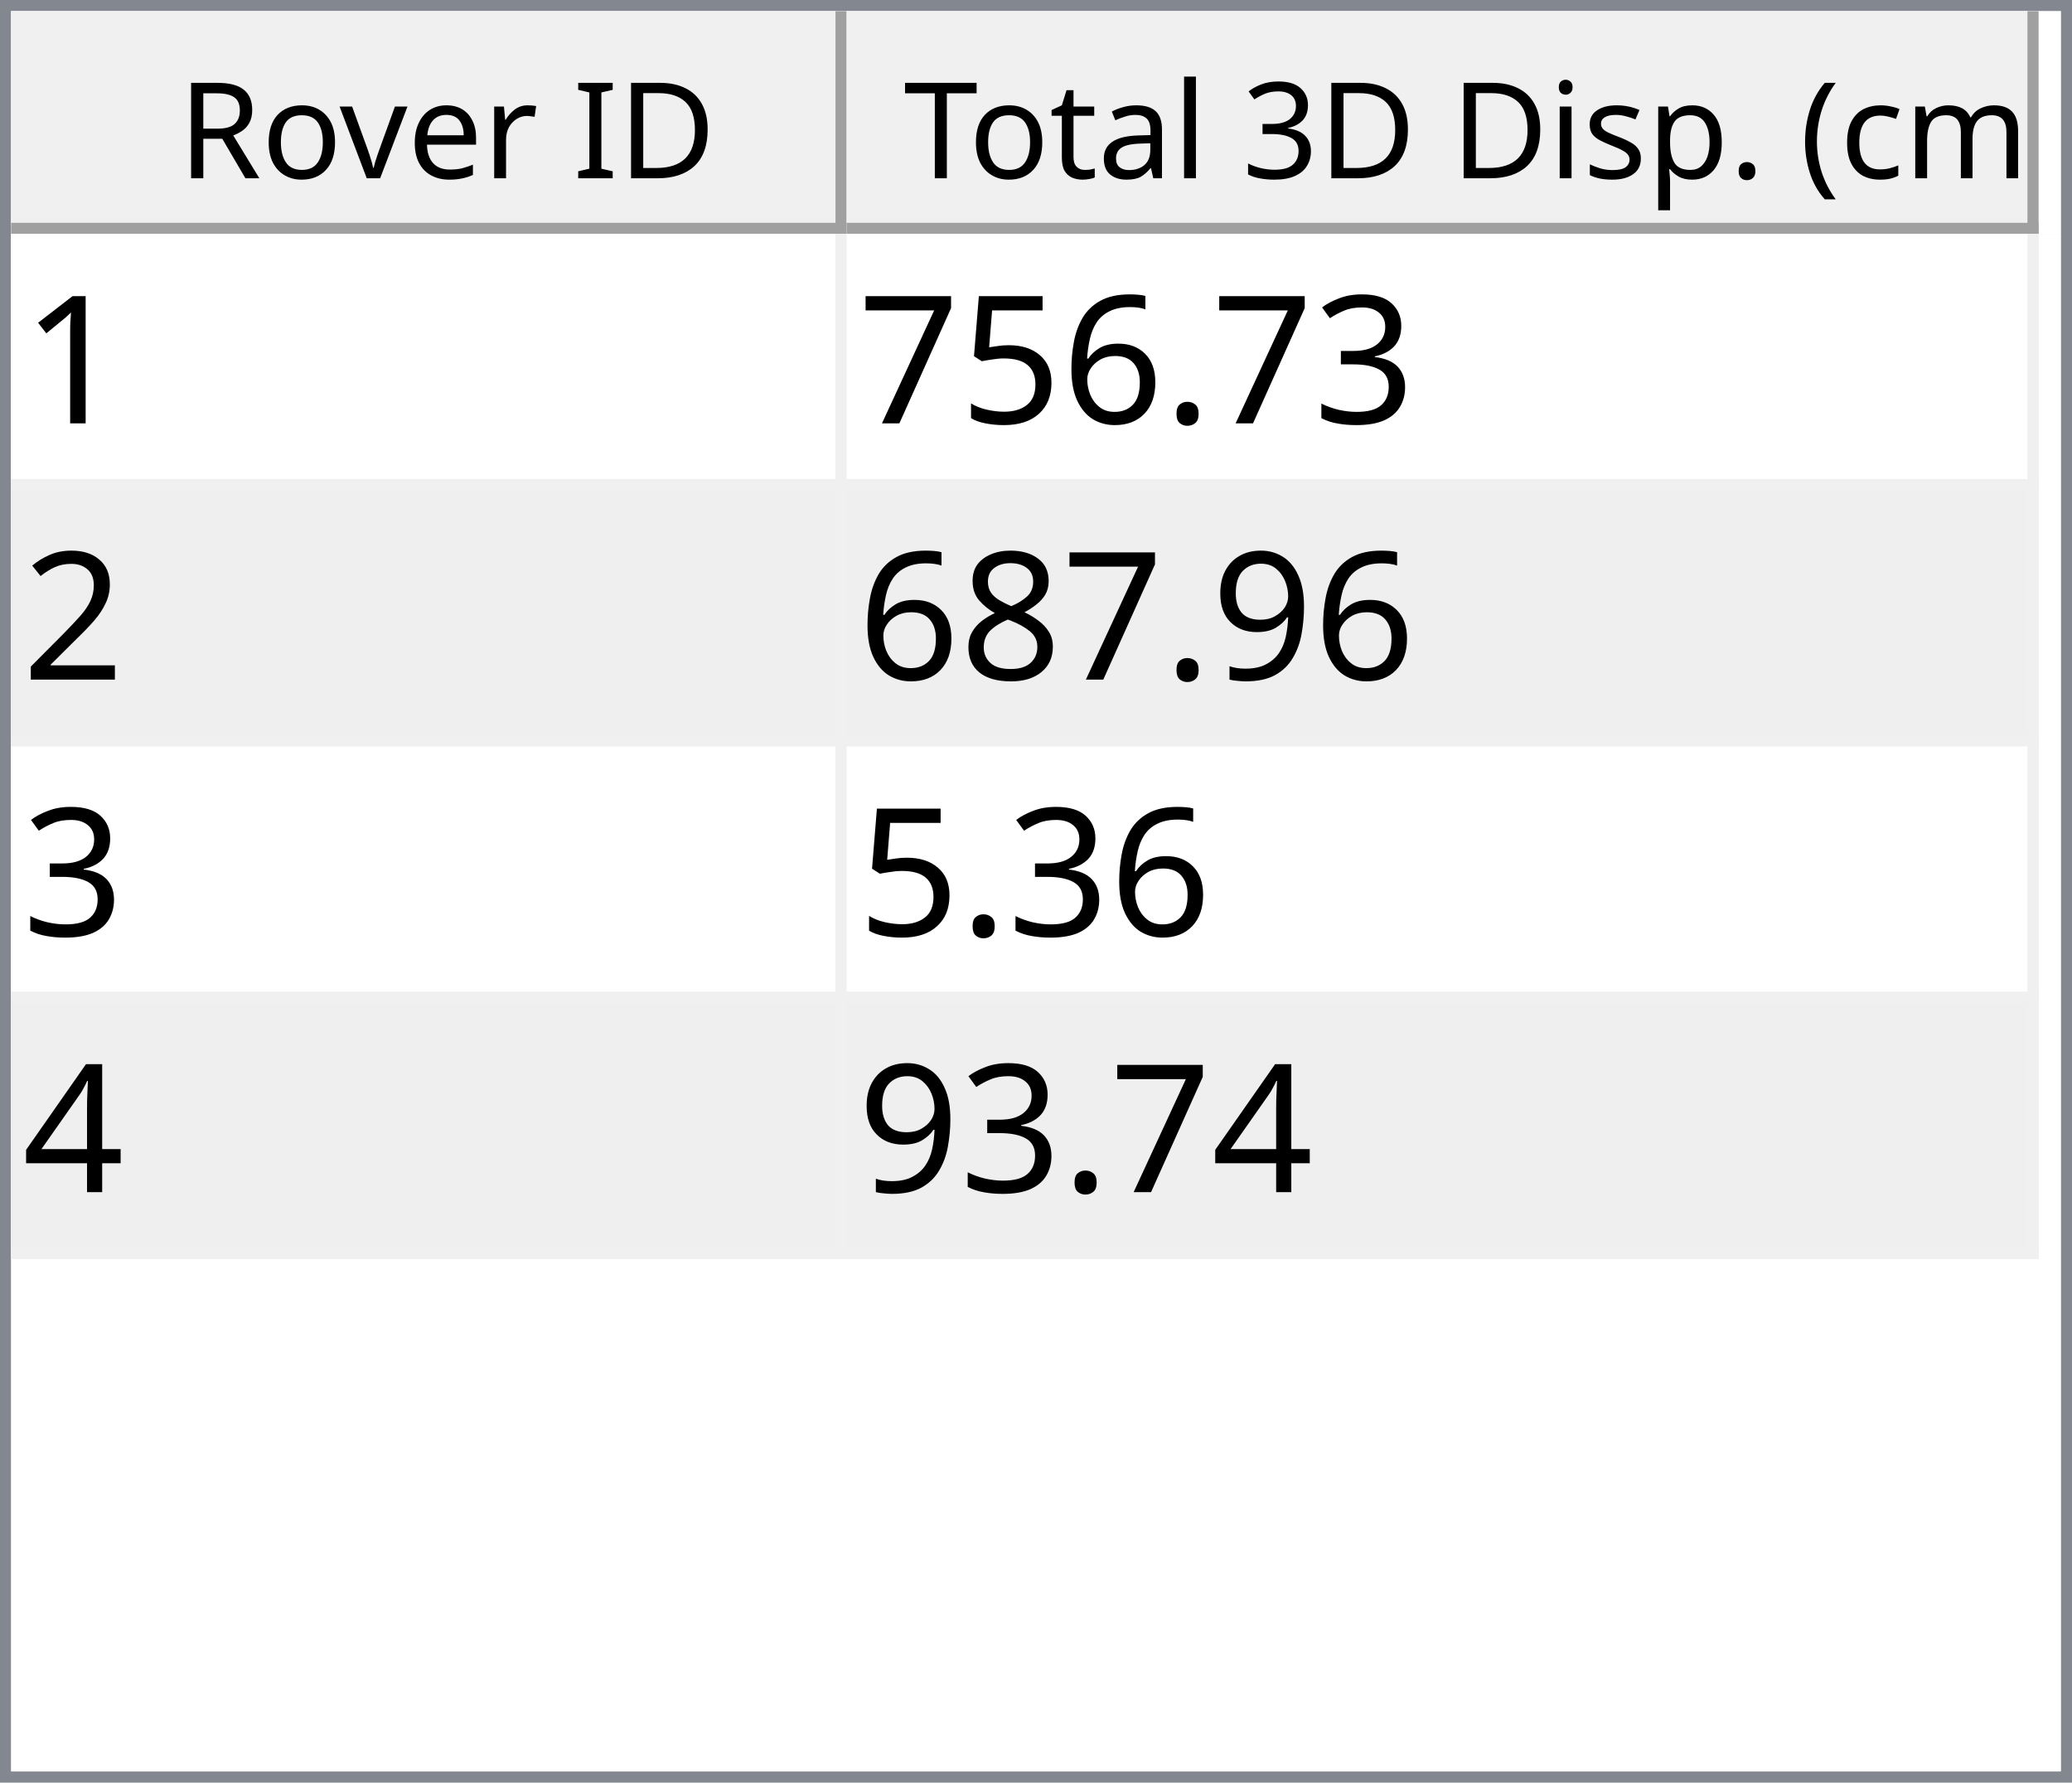
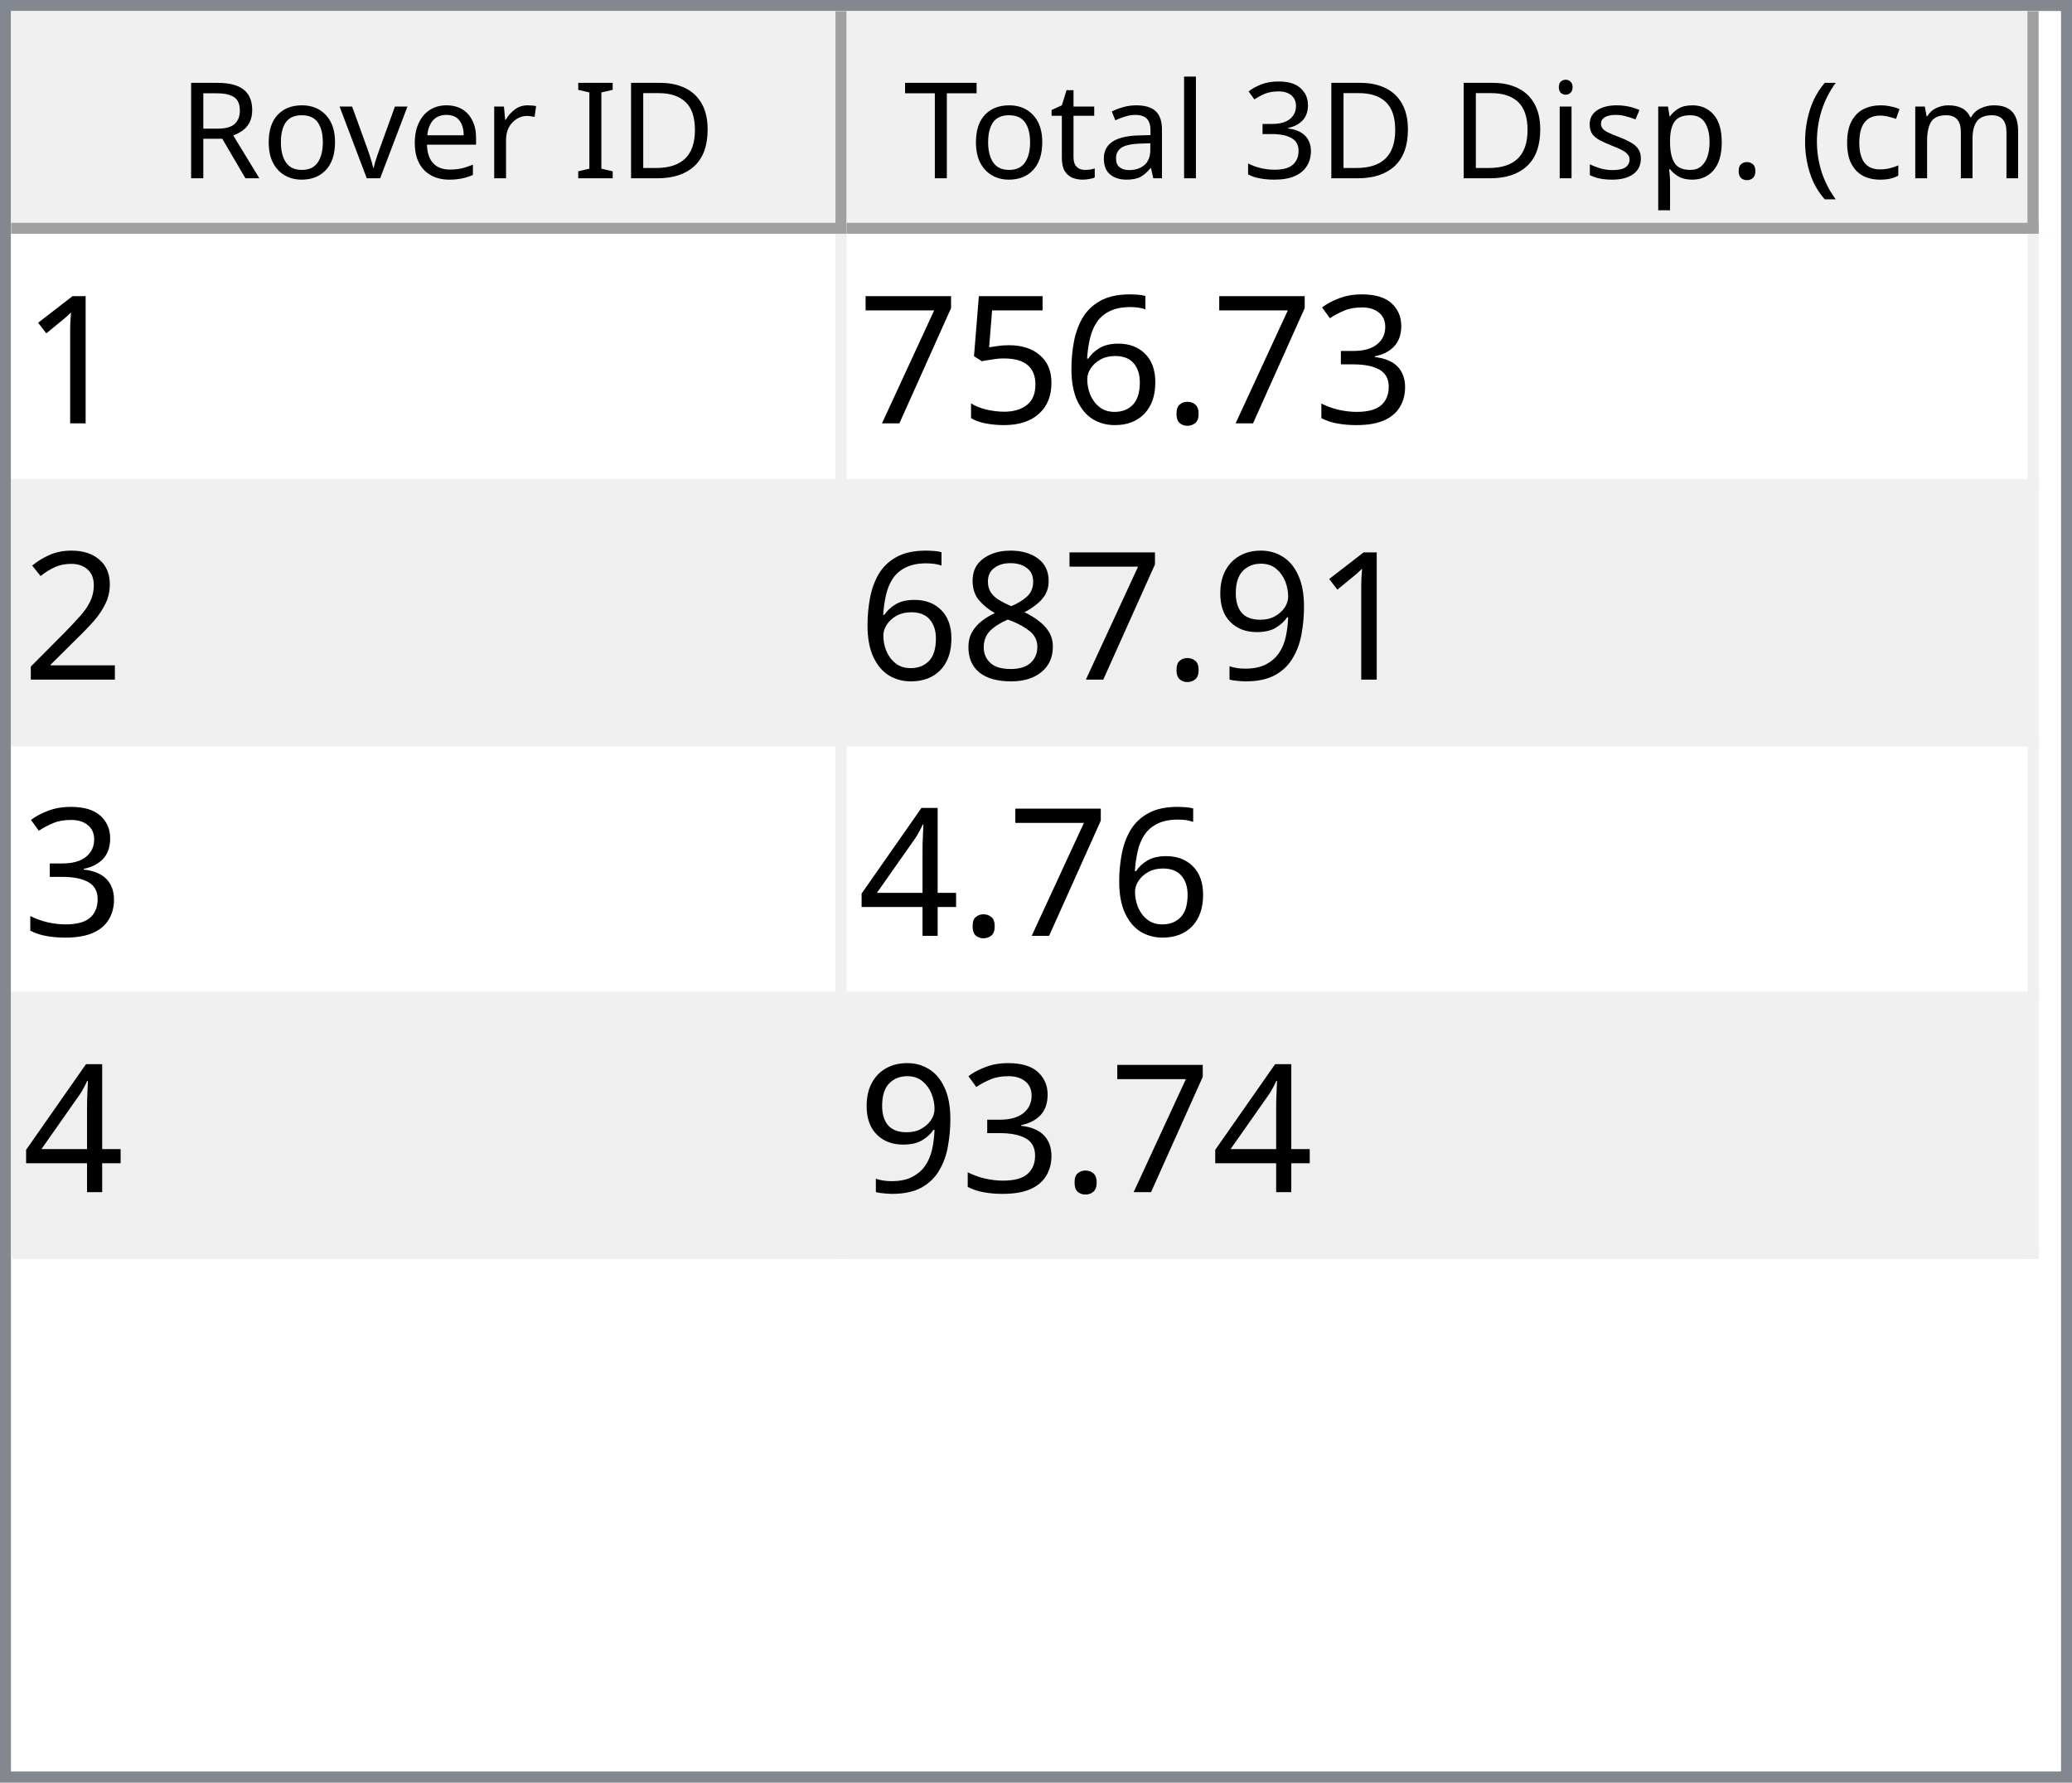
<svg xmlns="http://www.w3.org/2000/svg" style="fill-opacity:1; color-rendering:auto; color-interpolation:auto; text-rendering:auto; stroke:black; stroke-linecap:square; stroke-miterlimit:10; shape-rendering:auto; stroke-opacity:1; fill:black; stroke-dasharray:none; font-weight:normal; stroke-width:1; font-family:'Dialog'; font-style:normal; stroke-linejoin:miter; font-size:12px; stroke-dashoffset:0; image-rendering:auto;" width="186" height="160">
  <defs id="genericDefs" />
  <g>
    <defs id="defs1">
      <clipPath clipPathUnits="userSpaceOnUse" id="clipPath1">
        <path d="M0 0 L186 0 L186 160 L0 160 L0 0 Z" />
      </clipPath>
      <clipPath clipPathUnits="userSpaceOnUse" id="clipPath2">
        <path d="M0 0 L0 160 L186 160 L186 0 Z" />
      </clipPath>
      <clipPath clipPathUnits="userSpaceOnUse" id="clipPath3">
        <path d="M0 0 L0 20 L184 20 L184 0 Z" />
      </clipPath>
      <clipPath clipPathUnits="userSpaceOnUse" id="clipPath4">
        <path d="M0 0 L0 20 L75 20 L75 0 Z" />
      </clipPath>
      <clipPath clipPathUnits="userSpaceOnUse" id="clipPath5">
        <path d="M1 1 L1 19 L74 19 L74 1 Z" />
      </clipPath>
      <clipPath clipPathUnits="userSpaceOnUse" id="clipPath6">
        <path d="M0 0 L0 18 L73 18 L73 0 Z" />
      </clipPath>
      <clipPath clipPathUnits="userSpaceOnUse" id="clipPath7">
        <path d="M-0.5 -0.5 L-0.5 19.5 L74.5 19.5 L74.5 -0.5 Z" />
      </clipPath>
      <clipPath clipPathUnits="userSpaceOnUse" id="clipPath8">
        <path d="M0 0 L0 20 L107 20 L107 0 Z" />
      </clipPath>
      <clipPath clipPathUnits="userSpaceOnUse" id="clipPath9">
        <path d="M1 1 L1 19 L106 19 L106 1 Z" />
      </clipPath>
      <clipPath clipPathUnits="userSpaceOnUse" id="clipPath10">
        <path d="M0 0 L0 18 L105 18 L105 0 Z" />
      </clipPath>
      <clipPath clipPathUnits="userSpaceOnUse" id="clipPath11">
        <path d="M-0.5 -0.5 L-0.5 19.5 L106.5 19.5 L106.5 -0.5 Z" />
      </clipPath>
      <clipPath clipPathUnits="userSpaceOnUse" id="clipPath12">
        <path d="M0 0 L0 138 L184 138 L184 0 Z" />
      </clipPath>
      <clipPath clipPathUnits="userSpaceOnUse" id="clipPath13">
        <path d="M0 0 L0 92 L182 92 L182 0 Z" />
      </clipPath>
      <clipPath clipPathUnits="userSpaceOnUse" id="clipPath14">
        <path d="M-0.5 -0.5 L-0.5 91.5 L181.5 91.5 L181.5 -0.5 Z" />
      </clipPath>
      <clipPath clipPathUnits="userSpaceOnUse" id="clipPath15">
        <path d="M0 0 L0 22 L74 22 L74 0 Z" />
      </clipPath>
      <clipPath clipPathUnits="userSpaceOnUse" id="clipPath16">
        <path d="M0 0 L0 22 L106 22 L106 0 Z" />
      </clipPath>
      <font horiz-adv-x="64.551" id="font1">
        <font-face ascent="107.91" descent="25.098" units-per-em="100" style="font-style:normal; font-family:Segoe UI; font-weight:normal;" />
        <missing-glyph horiz-adv-x="64.551" d="M8.109 0 L8.109 68.266 L56.453 68.266 L56.453 0 L8.109 0 ZM15.328 7.234 L49.219 7.234 L49.219 61.031 L15.328 61.031 L15.328 7.234 Z" />
        <glyph unicode="D" horiz-adv-x="70.117" d="M9.188 0 L9.188 70.016 L28.516 70.016 Q65.531 70.016 65.531 35.891 Q65.531 19.672 55.25 9.836 Q44.969 0 27.734 0 L9.188 0 ZM17.391 62.594 L17.391 7.422 L27.828 7.422 Q41.609 7.422 49.273 14.797 Q56.938 22.172 56.938 35.688 Q56.938 62.594 28.328 62.594 L17.391 62.594 Z" />
        <glyph unicode="I" horiz-adv-x="26.611" d="M17.391 0 L9.188 0 L9.188 70.016 L17.391 70.016 L17.391 0 Z" />
        <glyph unicode=" " horiz-adv-x="27.393" d="" />
        <glyph unicode="r" horiz-adv-x="34.766" d="M34.188 41.891 Q32.078 43.5 28.125 43.5 Q23 43.5 19.555 38.672 Q16.109 33.844 16.109 25.484 L16.109 0 L8.109 0 L8.109 50 L16.109 50 L16.109 39.703 L16.312 39.703 Q18.016 44.969 21.531 47.922 Q25.047 50.875 29.391 50.875 Q32.516 50.875 34.188 50.203 L34.188 41.891 Z" />
        <glyph unicode="e" horiz-adv-x="52.295" d="M48.297 23 L12.984 23 Q13.188 14.656 17.484 10.109 Q21.781 5.562 29.297 5.562 Q37.75 5.562 44.828 11.141 L44.828 3.609 Q38.234 -1.172 27.391 -1.172 Q16.797 -1.172 10.742 5.641 Q4.688 12.453 4.688 24.812 Q4.688 36.469 11.305 43.82 Q17.922 51.172 27.734 51.172 Q37.547 51.172 42.922 44.828 Q48.297 38.484 48.297 27.203 L48.297 23 ZM40.094 29.781 Q40.047 36.719 36.75 40.578 Q33.453 44.438 27.594 44.438 Q21.922 44.438 17.969 40.383 Q14.016 36.328 13.094 29.781 L40.094 29.781 Z" />
        <glyph unicode="v" horiz-adv-x="47.9" d="M47.406 50 L27.484 0 L19.625 0 L0.688 50 L9.469 50 L22.172 13.672 Q23.578 9.672 23.922 6.688 L24.125 6.688 Q24.609 10.453 25.688 13.484 L38.969 50 L47.406 50 Z" />
        <glyph unicode="o" horiz-adv-x="58.594" d="M29 -1.172 Q17.922 -1.172 11.305 5.836 Q4.688 12.844 4.688 24.422 Q4.688 37.016 11.57 44.094 Q18.453 51.172 30.172 51.172 Q41.359 51.172 47.633 44.289 Q53.906 37.406 53.906 25.203 Q53.906 13.234 47.141 6.031 Q40.375 -1.172 29 -1.172 ZM29.594 44.438 Q21.875 44.438 17.383 39.188 Q12.891 33.938 12.891 24.703 Q12.891 15.828 17.43 10.695 Q21.969 5.562 29.594 5.562 Q37.359 5.562 41.531 10.594 Q45.703 15.625 45.703 24.906 Q45.703 34.281 41.531 39.359 Q37.359 44.438 29.594 44.438 Z" />
        <glyph unicode="R" horiz-adv-x="59.814" d="M59.375 0 L49.609 0 L37.891 19.625 Q36.281 22.359 34.766 24.289 Q33.25 26.219 31.664 27.438 Q30.078 28.656 28.25 29.219 Q26.422 29.781 24.125 29.781 L17.391 29.781 L17.391 0 L9.188 0 L9.188 70.016 L30.078 70.016 Q34.672 70.016 38.555 68.867 Q42.438 67.719 45.289 65.375 Q48.141 63.031 49.758 59.547 Q51.375 56.062 51.375 51.375 Q51.375 47.703 50.273 44.656 Q49.172 41.609 47.148 39.211 Q45.125 36.812 42.266 35.133 Q39.406 33.453 35.844 32.516 L35.844 32.328 Q37.594 31.547 38.891 30.547 Q40.188 29.547 41.359 28.18 Q42.531 26.812 43.68 25.078 Q44.828 23.344 46.234 21.047 L59.375 0 ZM17.391 62.594 L17.391 37.203 L28.516 37.203 Q31.594 37.203 34.203 38.133 Q36.812 39.062 38.719 40.797 Q40.625 42.531 41.703 45.047 Q42.781 47.562 42.781 50.688 Q42.781 56.297 39.141 59.445 Q35.5 62.594 28.609 62.594 L17.391 62.594 Z" />
        <glyph unicode=")" horiz-adv-x="30.176" d="M8.297 -15.922 L1.172 -15.922 Q16.406 2.344 16.406 26.812 Q16.406 51.469 1.078 70.016 L8.297 70.016 Q23.531 52.156 23.531 26.703 Q23.531 1.375 8.297 -15.922 Z" />
        <glyph unicode="m" horiz-adv-x="86.133" d="M79.109 0 L71.094 0 L71.094 28.719 Q71.094 37.016 68.531 40.727 Q65.969 44.438 59.906 44.438 Q54.781 44.438 51.195 39.75 Q47.609 35.062 47.609 28.516 L47.609 0 L39.594 0 L39.594 29.688 Q39.594 44.438 28.219 44.438 Q22.953 44.438 19.531 40.016 Q16.109 35.594 16.109 28.516 L16.109 0 L8.109 0 L8.109 50 L16.109 50 L16.109 42.094 L16.312 42.094 Q21.625 51.172 31.844 51.172 Q36.969 51.172 40.773 48.312 Q44.578 45.453 46 40.828 Q51.562 51.172 62.594 51.172 Q79.109 51.172 79.109 30.812 L79.109 0 Z" />
        <glyph unicode="c" horiz-adv-x="46.191" d="M42.188 2.297 Q36.422 -1.172 28.516 -1.172 Q17.828 -1.172 11.258 5.789 Q4.688 12.75 4.688 23.828 Q4.688 36.188 11.766 43.68 Q18.844 51.172 30.672 51.172 Q37.25 51.172 42.281 48.734 L42.281 40.531 Q36.719 44.438 30.375 44.438 Q22.703 44.438 17.797 38.945 Q12.891 33.453 12.891 24.516 Q12.891 15.719 17.508 10.641 Q22.125 5.562 29.891 5.562 Q36.422 5.562 42.188 9.906 L42.188 2.297 Z" />
        <glyph unicode="(" horiz-adv-x="30.176" d="M29.109 -15.922 L21.969 -15.922 Q6.844 1.375 6.844 26.703 Q6.844 52.156 21.969 70.016 L29.203 70.016 Q13.875 51.469 13.875 26.812 Q13.875 2.344 29.109 -15.922 Z" />
        <glyph unicode="." horiz-adv-x="21.68" d="M10.891 -1.078 Q8.641 -1.078 7.055 0.539 Q5.469 2.156 5.469 4.391 Q5.469 6.641 7.055 8.273 Q8.641 9.906 10.891 9.906 Q13.188 9.906 14.797 8.273 Q16.406 6.641 16.406 4.391 Q16.406 2.156 14.797 0.539 Q13.188 -1.078 10.891 -1.078 Z" />
        <glyph unicode="p" horiz-adv-x="58.789" d="M16.312 7.234 L16.109 7.234 L16.109 -23 L8.109 -23 L8.109 50 L16.109 50 L16.109 41.219 L16.312 41.219 Q22.219 51.172 33.594 51.172 Q43.266 51.172 48.688 44.461 Q54.109 37.75 54.109 26.469 Q54.109 13.922 48 6.375 Q41.891 -1.172 31.297 -1.172 Q21.578 -1.172 16.312 7.234 ZM16.109 27.391 L16.109 20.406 Q16.109 14.203 20.141 9.883 Q24.172 5.562 30.375 5.562 Q37.641 5.562 41.773 11.133 Q45.906 16.703 45.906 26.609 Q45.906 34.969 42.047 39.703 Q38.188 44.438 31.594 44.438 Q24.609 44.438 20.359 39.578 Q16.109 34.719 16.109 27.391 Z" />
        <glyph unicode="s" horiz-adv-x="42.432" d="M5.078 1.812 L5.078 10.406 Q11.625 5.562 19.484 5.562 Q30.031 5.562 30.031 12.594 Q30.031 14.594 29.125 15.992 Q28.219 17.391 26.68 18.461 Q25.141 19.531 23.07 20.383 Q21 21.234 18.609 22.172 Q15.281 23.484 12.766 24.828 Q10.25 26.172 8.57 27.859 Q6.891 29.547 6.031 31.695 Q5.172 33.844 5.172 36.719 Q5.172 40.234 6.789 42.945 Q8.406 45.656 11.086 47.484 Q13.766 49.312 17.211 50.242 Q20.656 51.172 24.312 51.172 Q30.812 51.172 35.938 48.922 L35.938 40.828 Q30.422 44.438 23.25 44.438 Q21 44.438 19.195 43.922 Q17.391 43.406 16.094 42.477 Q14.797 41.547 14.086 40.258 Q13.375 38.969 13.375 37.406 Q13.375 35.453 14.086 34.133 Q14.797 32.812 16.164 31.789 Q17.531 30.766 19.484 29.938 Q21.438 29.109 23.922 28.125 Q27.25 26.859 29.883 25.516 Q32.516 24.172 34.375 22.484 Q36.234 20.797 37.234 18.602 Q38.234 16.406 38.234 13.375 Q38.234 9.672 36.602 6.938 Q34.969 4.203 32.234 2.398 Q29.5 0.594 25.93 -0.289 Q22.359 -1.172 18.453 -1.172 Q10.75 -1.172 5.078 1.812 Z" />
        <glyph unicode="i" horiz-adv-x="24.219" d="M12.203 62.703 Q10.062 62.703 8.547 64.164 Q7.031 65.625 7.031 67.875 Q7.031 70.125 8.547 71.609 Q10.062 73.094 12.203 73.094 Q14.406 73.094 15.945 71.609 Q17.484 70.125 17.484 67.875 Q17.484 65.719 15.945 64.211 Q14.406 62.703 12.203 62.703 ZM16.109 0 L8.109 0 L8.109 50 L16.109 50 L16.109 0 Z" />
        <glyph unicode="3" horiz-adv-x="53.906" d="M46.531 19.828 Q46.531 15.094 44.75 11.211 Q42.969 7.328 39.719 4.57 Q36.469 1.812 31.93 0.297 Q27.391 -1.219 21.922 -1.219 Q11.922 -1.219 6 2.594 L6 11.188 Q13.094 5.609 22.219 5.609 Q25.875 5.609 28.828 6.539 Q31.781 7.469 33.906 9.227 Q36.031 10.984 37.18 13.477 Q38.328 15.969 38.328 19.094 Q38.328 32.812 18.797 32.812 L12.984 32.812 L12.984 39.594 L18.5 39.594 Q35.797 39.594 35.797 52.484 Q35.797 64.406 22.609 64.406 Q15.188 64.406 8.688 59.422 L8.688 67.188 Q15.375 71.188 24.609 71.188 Q29 71.188 32.57 69.969 Q36.141 68.75 38.68 66.555 Q41.219 64.359 42.609 61.281 Q44 58.203 44 54.5 Q44 40.672 30.031 36.719 L30.031 36.531 Q33.594 36.141 36.625 34.797 Q39.656 33.453 41.852 31.305 Q44.047 29.156 45.289 26.25 Q46.531 23.344 46.531 19.828 Z" />
        <glyph unicode="l" horiz-adv-x="24.219" d="M16.109 0 L8.109 0 L8.109 74.031 L16.109 74.031 L16.109 0 Z" />
        <glyph unicode="a" horiz-adv-x="50.879" d="M43.891 0 L35.891 0 L35.891 7.812 L35.688 7.812 Q30.469 -1.172 20.312 -1.172 Q12.844 -1.172 8.617 2.781 Q4.391 6.734 4.391 13.281 Q4.391 27.297 20.906 29.594 L35.891 31.688 Q35.891 44.438 25.594 44.438 Q16.547 44.438 9.281 38.281 L9.281 46.484 Q16.656 51.172 26.266 51.172 Q43.891 51.172 43.891 32.516 L43.891 0 ZM35.891 25.297 L23.828 23.641 Q18.266 22.859 15.43 20.875 Q12.594 18.891 12.594 13.875 Q12.594 10.203 15.211 7.883 Q17.828 5.562 22.172 5.562 Q28.125 5.562 32.008 9.742 Q35.891 13.922 35.891 20.312 L35.891 25.297 Z" />
        <glyph unicode="t" horiz-adv-x="33.887" d="M31.297 0.484 Q28.469 -1.078 23.828 -1.078 Q10.688 -1.078 10.688 13.578 L10.688 43.172 L2.094 43.172 L2.094 50 L10.688 50 L10.688 62.203 L18.703 64.797 L18.703 50 L31.297 50 L31.297 43.172 L18.703 43.172 L18.703 14.984 Q18.703 9.969 20.414 7.82 Q22.125 5.672 26.078 5.672 Q29.109 5.672 31.297 7.328 L31.297 0.484 Z" />
        <glyph unicode="T" horiz-adv-x="52.393" d="M50.594 62.594 L30.375 62.594 L30.375 0 L22.172 0 L22.172 62.594 L2 62.594 L2 70.016 L50.594 70.016 L50.594 62.594 Z" />
      </font>
      <font horiz-adv-x="75.0" id="font2">
        <font-face ascent="100.537" descent="21.973" units-per-em="100" style="font-style:normal; font-family:sans-serif; font-weight:normal;" />
        <missing-glyph horiz-adv-x="75.0" d="M12.5 0 L12.5 62.5 L62.5 62.5 L62.5 0 L12.5 0 ZM14.062 1.562 L60.938 1.562 L60.938 60.938 L14.062 60.938 L14.062 1.562 Z" />
        <glyph unicode="1" horiz-adv-x="55.615" d="M37.25 0 L28.469 0 L28.469 56 Q25.297 52.984 20.141 49.953 Q14.984 46.922 10.891 45.406 L10.891 53.906 Q18.266 57.375 23.781 62.305 Q29.297 67.234 31.594 71.875 L37.25 71.875 L37.25 0 Z" />
        <glyph unicode="3" horiz-adv-x="55.615" d="M4.203 18.891 L12.984 20.062 Q14.5 12.594 18.141 9.297 Q21.781 6 27 6 Q33.203 6 37.477 10.297 Q41.75 14.594 41.75 20.953 Q41.75 27 37.797 30.93 Q33.844 34.859 27.734 34.859 Q25.25 34.859 21.531 33.891 L22.516 41.609 Q23.391 41.5 23.922 41.5 Q29.547 41.5 34.039 44.43 Q38.531 47.359 38.531 53.469 Q38.531 58.297 35.258 61.477 Q31.984 64.656 26.812 64.656 Q21.688 64.656 18.266 61.43 Q14.844 58.203 13.875 51.766 L5.078 53.328 Q6.688 62.156 12.398 67.016 Q18.109 71.875 26.609 71.875 Q32.469 71.875 37.398 69.359 Q42.328 66.844 44.945 62.5 Q47.562 58.156 47.562 53.266 Q47.562 48.641 45.07 44.828 Q42.578 41.016 37.703 38.766 Q44.047 37.312 47.562 32.695 Q51.078 28.078 51.078 21.141 Q51.078 11.766 44.242 5.25 Q37.406 -1.266 26.953 -1.266 Q17.531 -1.266 11.305 4.352 Q5.078 9.969 4.203 18.891 Z" />
        <glyph unicode="." horiz-adv-x="27.783" d="M9.078 0 L9.078 10.016 L19.094 10.016 L19.094 0 L9.078 0 Z" />
        <glyph unicode="6" horiz-adv-x="55.615" d="M49.75 54.047 L41.016 53.375 Q39.844 58.547 37.703 60.891 Q34.125 64.656 28.906 64.656 Q24.703 64.656 21.531 62.312 Q17.391 59.281 14.992 53.469 Q12.594 47.656 12.5 36.922 Q15.672 41.75 20.266 44.094 Q24.859 46.438 29.891 46.438 Q38.672 46.438 44.852 39.969 Q51.031 33.5 51.031 23.25 Q51.031 16.5 48.125 10.719 Q45.219 4.938 40.141 1.859 Q35.062 -1.219 28.609 -1.219 Q17.625 -1.219 10.695 6.859 Q3.766 14.938 3.766 33.5 Q3.766 54.25 11.422 63.672 Q18.109 71.875 29.438 71.875 Q37.891 71.875 43.289 67.141 Q48.688 62.406 49.75 54.047 ZM13.875 23.188 Q13.875 18.656 15.797 14.508 Q17.719 10.359 21.188 8.18 Q24.656 6 28.469 6 Q34.031 6 38.039 10.492 Q42.047 14.984 42.047 22.703 Q42.047 30.125 38.086 34.398 Q34.125 38.672 28.125 38.672 Q22.172 38.672 18.023 34.398 Q13.875 30.125 13.875 23.188 Z" />
        <glyph unicode="5" horiz-adv-x="55.615" d="M4.156 18.75 L13.375 19.531 Q14.406 12.797 18.141 9.398 Q21.875 6 27.156 6 Q33.5 6 37.891 10.789 Q42.281 15.578 42.281 23.484 Q42.281 31 38.062 35.352 Q33.844 39.703 27 39.703 Q22.75 39.703 19.336 37.773 Q15.922 35.844 13.969 32.766 L5.719 33.844 L12.641 70.609 L48.25 70.609 L48.25 62.203 L19.672 62.203 L15.828 42.969 Q22.266 47.469 29.344 47.469 Q38.719 47.469 45.164 40.969 Q51.609 34.469 51.609 24.266 Q51.609 14.547 45.953 7.469 Q39.062 -1.219 27.156 -1.219 Q17.391 -1.219 11.211 4.25 Q5.031 9.719 4.156 18.75 Z" />
        <glyph unicode="7" horiz-adv-x="55.615" d="M4.734 62.203 L4.734 70.656 L51.078 70.656 L51.078 63.812 Q44.234 56.547 37.523 44.484 Q30.812 32.422 27.156 19.672 Q24.516 10.688 23.781 0 L14.75 0 Q14.891 8.453 18.062 20.414 Q21.234 32.375 27.172 43.484 Q33.109 54.594 39.797 62.203 L4.734 62.203 Z" />
        <glyph unicode="2" horiz-adv-x="55.615" d="M50.344 8.453 L50.344 0 L3.031 0 Q2.938 3.172 4.047 6.109 Q5.859 10.938 9.836 15.625 Q13.812 20.312 21.344 26.469 Q33.016 36.031 37.117 41.625 Q41.219 47.219 41.219 52.203 Q41.219 57.422 37.477 61.008 Q33.734 64.594 27.734 64.594 Q21.391 64.594 17.578 60.789 Q13.766 56.984 13.719 50.25 L4.688 51.172 Q5.609 61.281 11.664 66.578 Q17.719 71.875 27.938 71.875 Q38.234 71.875 44.242 66.164 Q50.25 60.453 50.25 52 Q50.25 47.703 48.492 43.555 Q46.734 39.406 42.656 34.812 Q38.578 30.219 29.109 22.219 Q21.188 15.578 18.945 13.211 Q16.703 10.844 15.234 8.453 L50.344 8.453 Z" />
        <glyph unicode="9" horiz-adv-x="55.615" d="M5.469 16.547 L13.922 17.328 Q14.984 11.375 18.016 8.688 Q21.047 6 25.781 6 Q29.828 6 32.883 7.859 Q35.938 9.719 37.891 12.82 Q39.844 15.922 41.164 21.195 Q42.484 26.469 42.484 31.938 Q42.484 32.516 42.438 33.688 Q39.797 29.5 35.234 26.883 Q30.672 24.266 25.344 24.266 Q16.453 24.266 10.305 30.711 Q4.156 37.156 4.156 47.703 Q4.156 58.594 10.578 65.234 Q17 71.875 26.656 71.875 Q33.641 71.875 39.43 68.117 Q45.219 64.359 48.219 57.398 Q51.219 50.438 51.219 37.25 Q51.219 23.531 48.242 15.406 Q45.266 7.281 39.383 3.031 Q33.5 -1.219 25.594 -1.219 Q17.188 -1.219 11.867 3.445 Q6.547 8.109 5.469 16.547 ZM41.453 48.141 Q41.453 55.719 37.43 60.156 Q33.406 64.594 27.734 64.594 Q21.875 64.594 17.531 59.812 Q13.188 55.031 13.188 47.406 Q13.188 40.578 17.312 36.305 Q21.438 32.031 27.484 32.031 Q33.594 32.031 37.523 36.305 Q41.453 40.578 41.453 48.141 Z" />
        <glyph unicode="8" horiz-adv-x="55.615" d="M17.672 38.812 Q12.203 40.828 9.57 44.539 Q6.938 48.25 6.938 53.422 Q6.938 61.234 12.555 66.555 Q18.172 71.875 27.484 71.875 Q36.859 71.875 42.578 66.43 Q48.297 60.984 48.297 53.172 Q48.297 48.188 45.68 44.508 Q43.062 40.828 37.75 38.812 Q44.344 36.672 47.781 31.883 Q51.219 27.094 51.219 20.453 Q51.219 11.281 44.727 5.031 Q38.234 -1.219 27.641 -1.219 Q17.047 -1.219 10.547 5.055 Q4.047 11.328 4.047 20.703 Q4.047 27.688 7.594 32.398 Q11.141 37.109 17.672 38.812 ZM15.922 53.719 Q15.922 48.641 19.195 45.414 Q22.469 42.188 27.688 42.188 Q32.766 42.188 36.016 45.383 Q39.266 48.578 39.266 53.219 Q39.266 58.062 35.914 61.359 Q32.562 64.656 27.594 64.656 Q22.562 64.656 19.242 61.43 Q15.922 58.203 15.922 53.719 ZM13.094 20.656 Q13.094 16.891 14.875 13.375 Q16.656 9.859 20.172 7.93 Q23.688 6 27.734 6 Q34.031 6 38.133 10.055 Q42.234 14.109 42.234 20.359 Q42.234 26.703 38.016 30.859 Q33.797 35.016 27.438 35.016 Q21.234 35.016 17.164 30.914 Q13.094 26.812 13.094 20.656 Z" />
        <glyph unicode="4" horiz-adv-x="55.615" d="M32.328 0 L32.328 17.141 L1.266 17.141 L1.266 25.203 L33.938 71.578 L41.109 71.578 L41.109 25.203 L50.781 25.203 L50.781 17.141 L41.109 17.141 L41.109 0 L32.328 0 ZM32.328 25.203 L32.328 57.469 L9.906 25.203 L32.328 25.203 Z" />
      </font>
    </defs>
    <g style="fill:white; stroke:white;">
      <rect x="0" y="0" width="186" style="clip-path:url(#clipPath1); stroke:none;" height="160" />
    </g>
    <g style="fill:white; text-rendering:optimizeSpeed; color-rendering:optimizeSpeed; image-rendering:optimizeSpeed; shape-rendering:crispEdges; stroke:white; color-interpolation:sRGB;">
      <rect x="0" width="186" height="160" y="0" style="stroke:none;" />
      <path style="stroke:none;" d="M0 160 L186 160 L186 0 L0 0 Z" />
    </g>
    <g style="fill:rgb(240,240,240); font-family:'Segoe UI'; stroke:rgb(240,240,240);">
      <rect x="0" y="0" width="186" style="clip-path:url(#clipPath2); stroke:none;" height="160" />
    </g>
    <g style="fill:rgb(130,135,144); font-family:'Segoe UI'; stroke:rgb(130,135,144);">
      <path d="M0 0 L186 0 L186 160 L0 160 L0 0 ZM1 1 L185 1 L185 159 L1 159 L1 1 Z" style="fill-rule:evenodd; clip-path:url(#clipPath2); stroke:none;" />
    </g>
    <g style="fill:white; font-family:'Segoe UI'; stroke:white;" transform="translate(1,1)">
      <rect x="0" y="0" width="184" style="clip-path:url(#clipPath3); stroke:none;" height="20" />
    </g>
    <g style="fill:rgb(240,240,240); font-family:'Segoe UI'; stroke:rgb(240,240,240);" transform="translate(1,1)">
      <rect x="0" y="0" width="75" style="clip-path:url(#clipPath4); stroke:none;" height="20" />
    </g>
    <g style="font-family:'Segoe UI';" transform="translate(2,2)">
      <text x="14" xml:space="preserve" y="14" style="clip-path:url(#clipPath6); stroke:none;">Rover ID</text>
    </g>
    <g style="fill:rgb(160,160,160); font-family:'Segoe UI'; stroke:rgb(160,160,160); stroke-linejoin:bevel;" transform="translate(1.5,1.5)">
      <line x1="74" x2="74" y1="0" style="fill:none; clip-path:url(#clipPath7);" y2="19" />
    </g>
    <g style="fill:rgb(160,160,160); font-family:'Segoe UI'; stroke:rgb(160,160,160); stroke-linejoin:bevel;" transform="matrix(1,0,0,1,1,1) translate(0.5,0.5)">
      <line x1="0" x2="74" y1="19" style="fill:none; clip-path:url(#clipPath7);" y2="19" />
    </g>
    <g style="fill:rgb(240,240,240); font-family:'Segoe UI'; stroke:rgb(240,240,240);" transform="translate(76,1)">
      <rect x="0" y="0" width="107" style="clip-path:url(#clipPath8); stroke:none;" height="20" />
    </g>
    <g style="font-family:'Segoe UI';" transform="translate(77,2)">
      <text x="1" xml:space="preserve" y="14" style="clip-path:url(#clipPath10); stroke:none;"> Total 3D Disp. (cm)</text>
    </g>
    <g style="fill:rgb(160,160,160); font-family:'Segoe UI'; stroke:rgb(160,160,160); stroke-linejoin:bevel;" transform="translate(76.5,1.5)">
      <line x1="106" x2="106" y1="0" style="fill:none; clip-path:url(#clipPath11);" y2="19" />
    </g>
    <g style="fill:rgb(160,160,160); font-family:'Segoe UI'; stroke:rgb(160,160,160); stroke-linejoin:bevel;" transform="matrix(1,0,0,1,76,1) translate(0.5,0.5)">
      <line x1="0" x2="106" y1="19" style="fill:none; clip-path:url(#clipPath11);" y2="19" />
    </g>
    <g style="fill:white; font-family:'Segoe UI'; stroke:white;" transform="translate(1,21)">
      <rect x="0" y="0" width="184" style="clip-path:url(#clipPath12); stroke:none;" height="138" />
    </g>
    <g style="fill:rgb(240,240,240); font-size:16px; font-family:sans-serif; stroke:rgb(240,240,240);" transform="translate(1,21)">
      <rect x="0" y="0" width="182" style="clip-path:url(#clipPath13); stroke:none;" height="92" />
      <line transform="translate(0.5,0.5)" x1="0" x2="181" y1="22" style="clip-path:url(#clipPath14); fill:none; stroke-linejoin:bevel;" y2="22" />
    </g>
    <g transform="matrix(1,0,0,1,1,21) translate(0.5,0.5)" style="fill:rgb(240,240,240); font-size:16px; font-family:sans-serif; stroke:rgb(240,240,240); stroke-linejoin:bevel;">
      <line x1="0" x2="181" y1="45" style="fill:none; clip-path:url(#clipPath14);" y2="45" />
    </g>
    <g transform="matrix(1,0,0,1,1,21) translate(0.5,0.5)" style="fill:rgb(240,240,240); font-size:16px; font-family:sans-serif; stroke:rgb(240,240,240); stroke-linejoin:bevel;">
      <line x1="0" x2="181" y1="68" style="fill:none; clip-path:url(#clipPath14);" y2="68" />
    </g>
    <g transform="matrix(1,0,0,1,1,21) translate(0.5,0.5)" style="fill:rgb(240,240,240); font-size:16px; font-family:sans-serif; stroke:rgb(240,240,240); stroke-linejoin:bevel;">
      <line x1="0" x2="181" y1="91" style="fill:none; clip-path:url(#clipPath14);" y2="91" />
    </g>
    <g transform="matrix(1,0,0,1,1,21) translate(0.5,0.5)" style="fill:rgb(240,240,240); font-size:16px; font-family:sans-serif; stroke:rgb(240,240,240); stroke-linejoin:bevel;">
      <line x1="74" x2="74" y1="0" style="fill:none; clip-path:url(#clipPath14);" y2="91" />
    </g>
    <g transform="matrix(1,0,0,1,1,21) translate(0.5,0.5)" style="fill:rgb(240,240,240); font-size:16px; font-family:sans-serif; stroke:rgb(240,240,240); stroke-linejoin:bevel;">
      <line x1="181" x2="181" y1="0" style="fill:none; clip-path:url(#clipPath14);" y2="91" />
    </g>
    <g style="fill:white; font-size:16px; font-family:sans-serif; stroke:white;" transform="matrix(1,0,0,1,1,21)">
      <rect x="0" y="0" width="74" style="clip-path:url(#clipPath15); stroke:none;" height="22" />
      <text x="1" y="17" style="fill:black; clip-path:url(#clipPath15); stroke:none;" xml:space="preserve">1</text>
    </g>
    <g style="fill:white; font-size:16px; font-family:sans-serif; stroke:white;" transform="matrix(1,0,0,1,1,21) translate(75,0)">
      <rect x="0" y="0" width="106" style="clip-path:url(#clipPath16); stroke:none;" height="22" />
      <text x="1" y="17" style="fill:black; clip-path:url(#clipPath16); stroke:none;" xml:space="preserve">756.73</text>
    </g>
    <g style="fill:rgb(239,239,239); font-size:16px; font-family:sans-serif; stroke:rgb(239,239,239);" transform="matrix(1,0,0,1,1,21) translate(0,23)">
      <rect x="0" y="0" width="74" style="clip-path:url(#clipPath15); stroke:none;" height="22" />
      <text x="1" y="17" style="fill:black; clip-path:url(#clipPath15); stroke:none;" xml:space="preserve">2</text>
    </g>
    <g style="fill:rgb(239,239,239); font-size:16px; font-family:sans-serif; stroke:rgb(239,239,239);" transform="matrix(1,0,0,1,1,21) translate(75,23)">
      <rect x="0" y="0" width="106" style="clip-path:url(#clipPath16); stroke:none;" height="22" />
-       <text x="1" y="17" style="fill:black; clip-path:url(#clipPath16); stroke:none;" xml:space="preserve">687.96</text>
+       <text x="1" y="17" style="fill:black; clip-path:url(#clipPath16); stroke:none;" xml:space="preserve">687.91</text>
    </g>
    <g style="fill:white; font-size:16px; font-family:sans-serif; stroke:white;" transform="matrix(1,0,0,1,1,21) translate(0,46)">
      <rect x="0" y="0" width="74" style="clip-path:url(#clipPath15); stroke:none;" height="22" />
      <text x="1" y="17" style="fill:black; clip-path:url(#clipPath15); stroke:none;" xml:space="preserve">3</text>
    </g>
    <g style="fill:white; font-size:16px; font-family:sans-serif; stroke:white;" transform="matrix(1,0,0,1,1,21) translate(75,46)">
      <rect x="0" y="0" width="106" style="clip-path:url(#clipPath16); stroke:none;" height="22" />
-       <text x="1" y="17" style="fill:black; clip-path:url(#clipPath16); stroke:none;" xml:space="preserve">5.36</text>
+       <text x="1" y="17" style="fill:black; clip-path:url(#clipPath16); stroke:none;" xml:space="preserve">4.76</text>
    </g>
    <g style="fill:rgb(239,239,239); font-size:16px; font-family:sans-serif; stroke:rgb(239,239,239);" transform="matrix(1,0,0,1,1,21) translate(0,69)">
      <rect x="0" y="0" width="74" style="clip-path:url(#clipPath15); stroke:none;" height="22" />
      <text x="1" y="17" style="fill:black; clip-path:url(#clipPath15); stroke:none;" xml:space="preserve">4</text>
    </g>
    <g style="fill:rgb(239,239,239); font-size:16px; font-family:sans-serif; stroke:rgb(239,239,239);" transform="matrix(1,0,0,1,1,21) translate(75,69)">
      <rect x="0" y="0" width="106" style="clip-path:url(#clipPath16); stroke:none;" height="22" />
      <text x="1" y="17" style="fill:black; clip-path:url(#clipPath16); stroke:none;" xml:space="preserve">93.74</text>
    </g>
  </g>
</svg>
